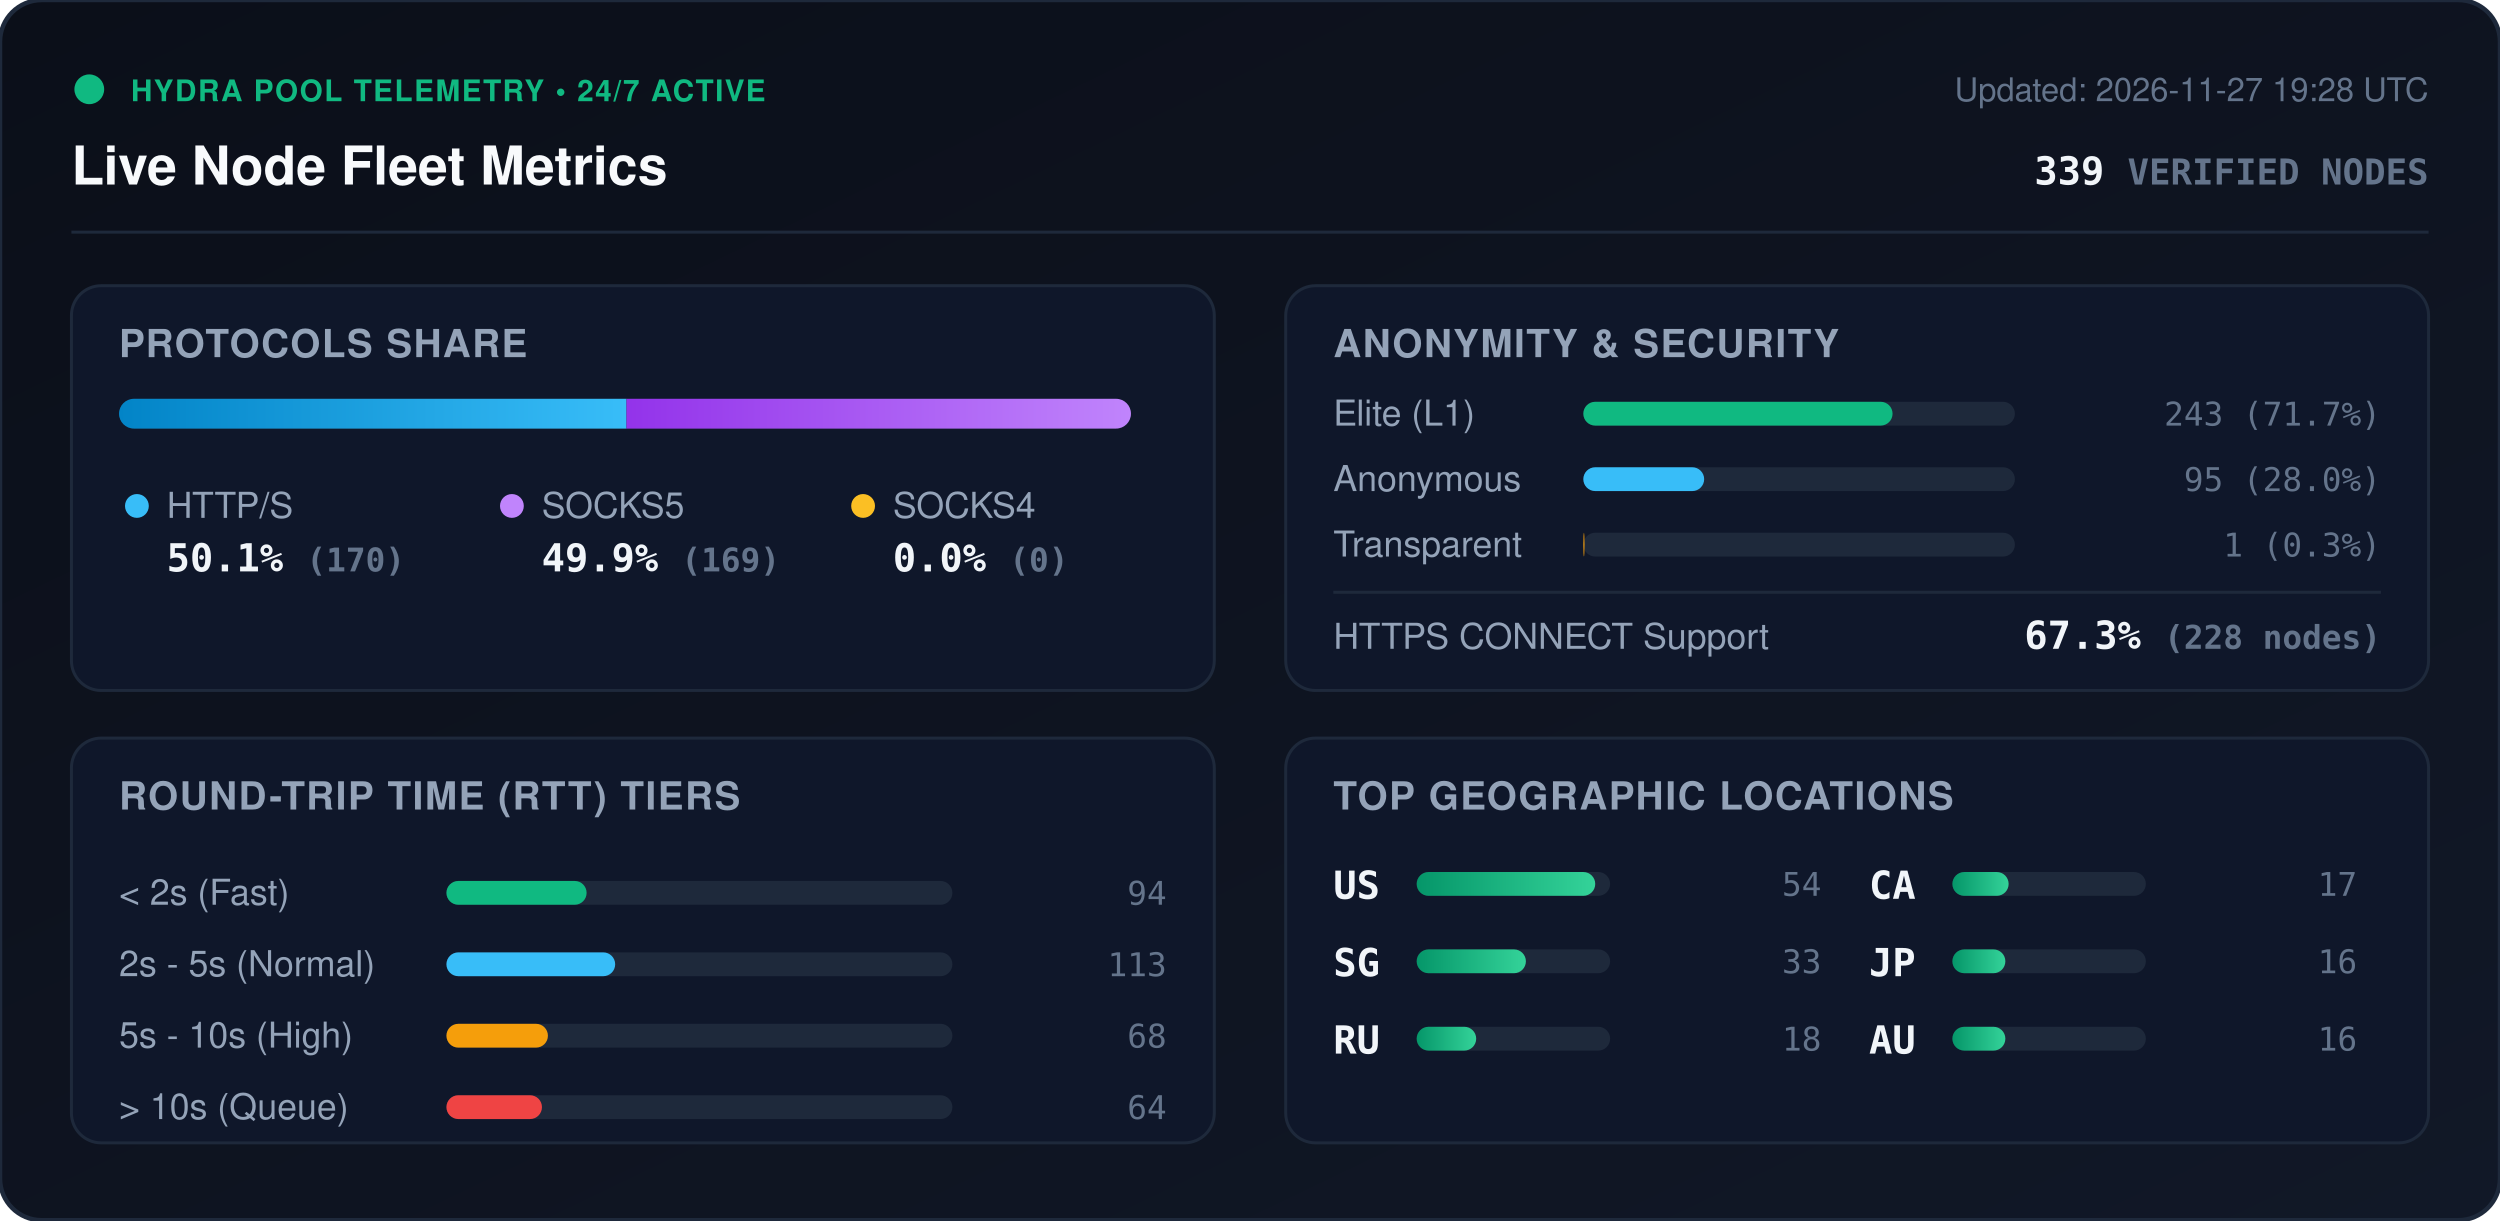
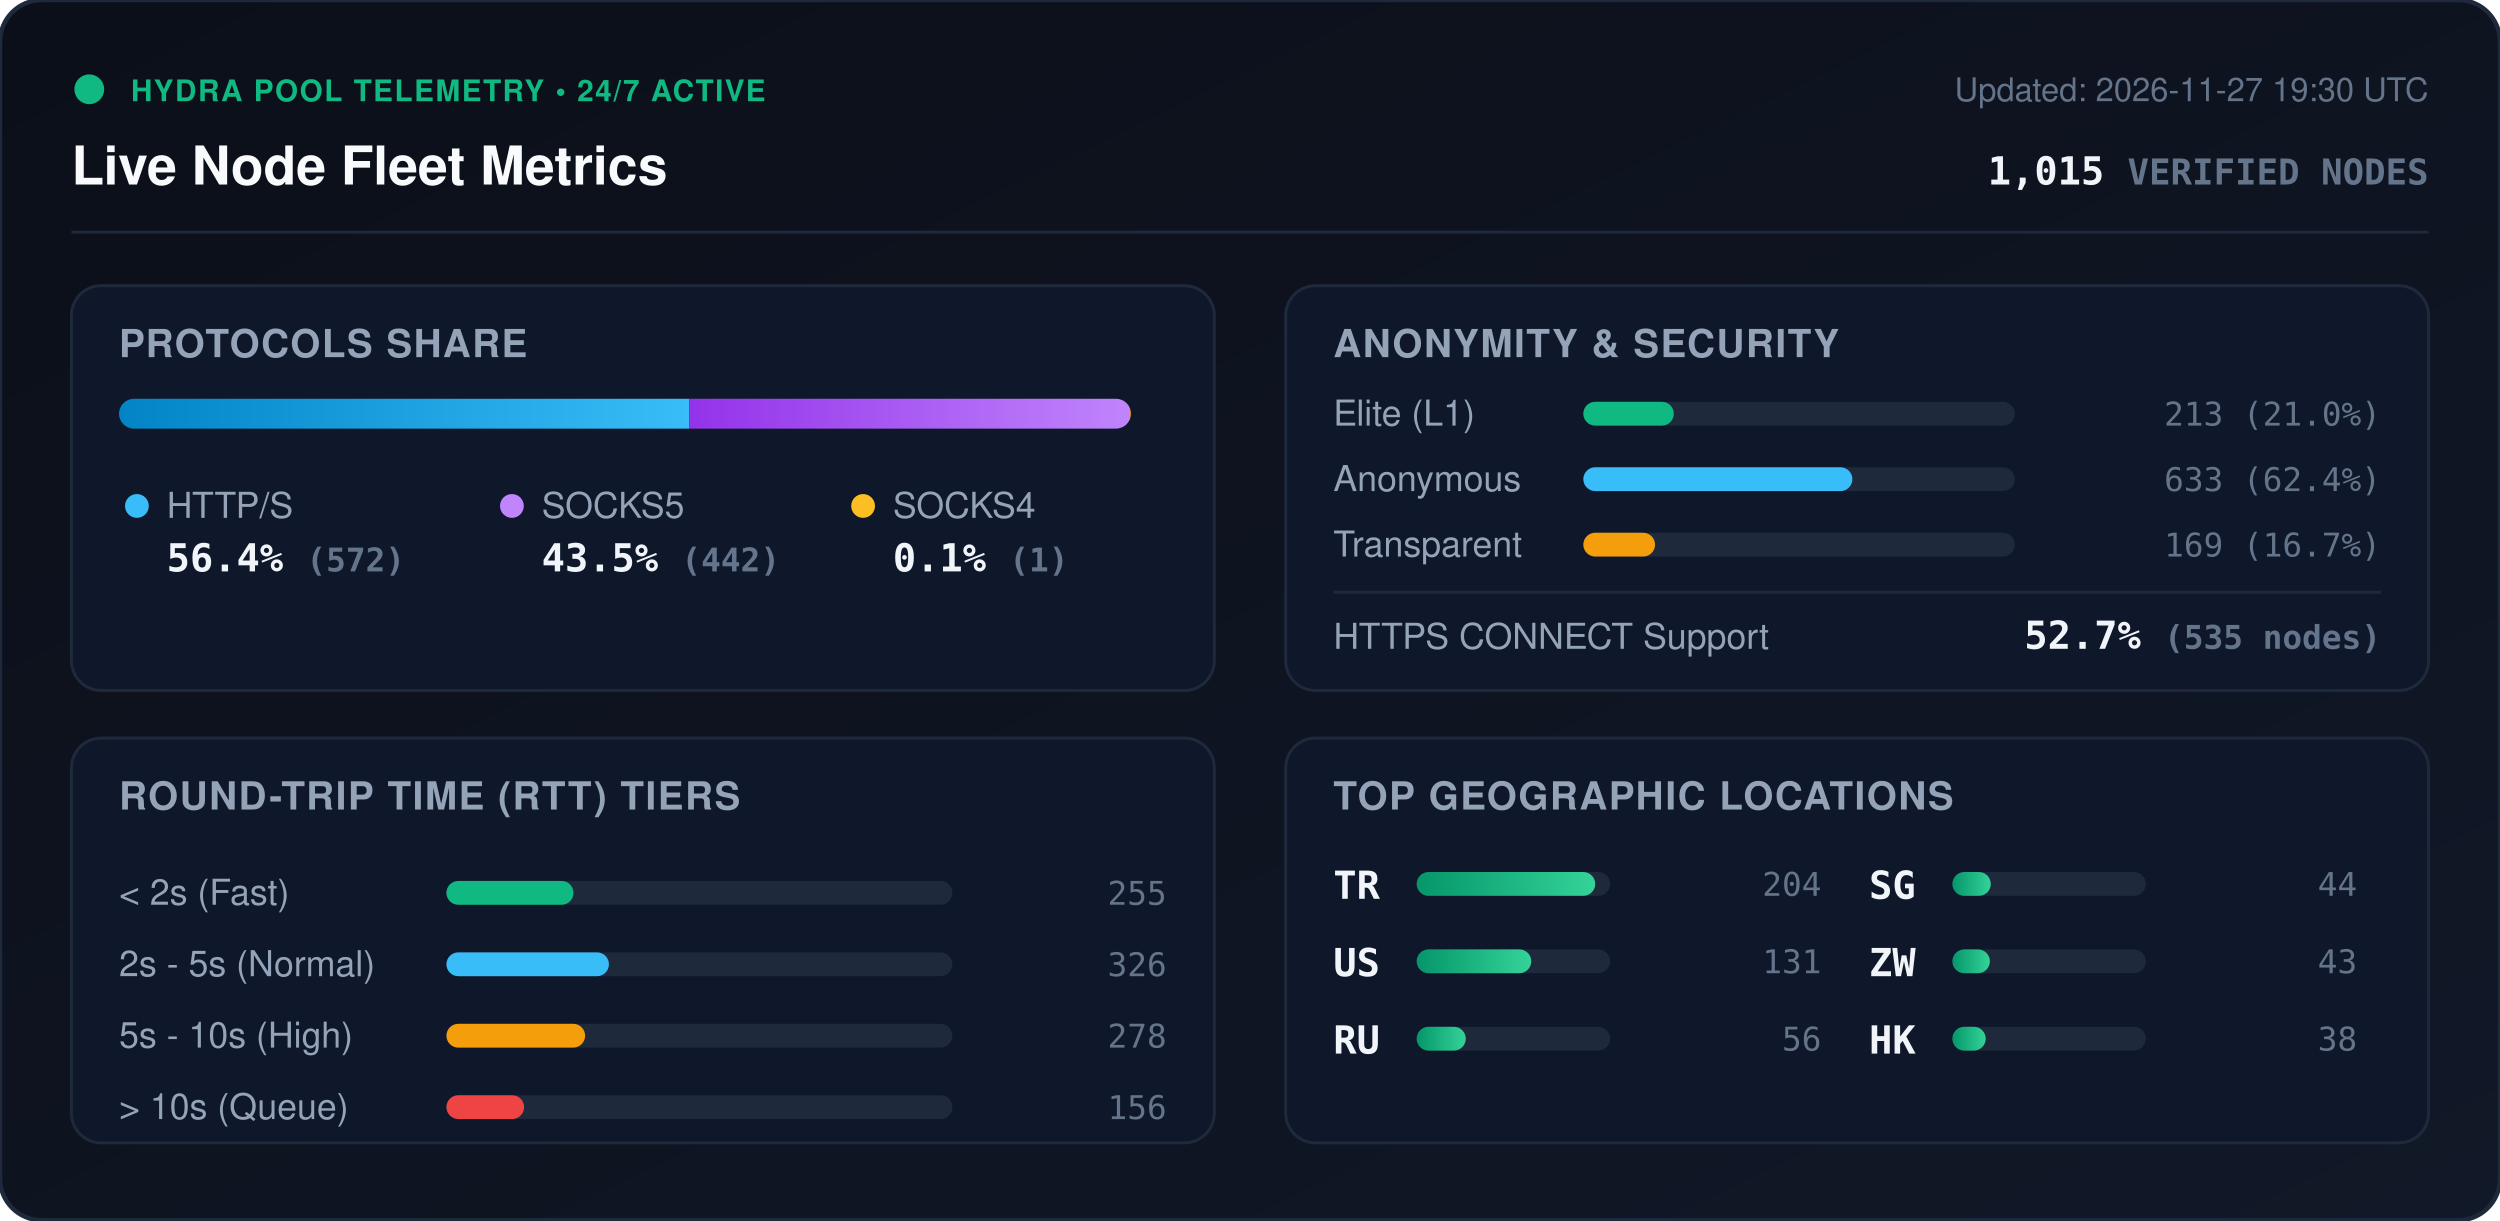
<svg xmlns="http://www.w3.org/2000/svg" viewBox="0 0 840 410" width="840" height="410" style="max-width: 100%; height: auto;">
  <defs>
    <linearGradient id="bg" x1="0%" y1="0%" x2="100%" y2="100%">
      <stop offset="0%" stop-color="#0b0f19" />
      <stop offset="100%" stop-color="#111827" />
    </linearGradient>
    <linearGradient id="bar-http" x1="0%" y1="0%" x2="100%" y2="0%">
      <stop offset="0%" stop-color="#0284c7" />
      <stop offset="100%" stop-color="#38bdf8" />
    </linearGradient>
    <linearGradient id="bar-socks5" x1="0%" y1="0%" x2="100%" y2="0%">
      <stop offset="0%" stop-color="#9333ea" />
      <stop offset="100%" stop-color="#c084fc" />
    </linearGradient>
    <linearGradient id="bar-socks4" x1="0%" y1="0%" x2="100%" y2="0%">
      <stop offset="0%" stop-color="#d97706" />
      <stop offset="100%" stop-color="#fbbf24" />
    </linearGradient>
    <linearGradient id="bar-green" x1="0%" y1="0%" x2="100%" y2="0%">
      <stop offset="0%" stop-color="#059669" />
      <stop offset="100%" stop-color="#34d399" />
    </linearGradient>
    <clipPath id="prog-track-clip">
      <rect width="340.0" height="10" rx="5" />
    </clipPath>
    <style>
      .title { font: 700 18px -apple-system, BlinkMacSystemFont, 'Segoe UI', Helvetica, Arial, sans-serif; fill: #f8fafc; }
      .sub { font: 500 11px -apple-system, BlinkMacSystemFont, 'Segoe UI', Helvetica, Arial, sans-serif; fill: #64748b; }
      .section-hdr { font: 600 13px -apple-system, BlinkMacSystemFont, 'Segoe UI', Helvetica, Arial, sans-serif; fill: #94a3b8; letter-spacing: 0.5px; }
      .metric-val { font: 700 13px -apple-system, BlinkMacSystemFont, 'Segoe UI', Helvetica, Arial, sans-serif; fill: #f1f5f9; }
      .metric-lbl { font: 500 12px -apple-system, BlinkMacSystemFont, 'Segoe UI', Helvetica, Arial, sans-serif; fill: #94a3b8; }
      .badge-txt { font: 700 10px -apple-system, BlinkMacSystemFont, 'Segoe UI', Helvetica, Arial, sans-serif; fill: #10b981; letter-spacing: 0.5px; }
      .mono { font-family: ui-monospace, SFMono-Regular, Menlo, Monaco, Consolas, monospace; }
      .pulse { animation: beacon 2s infinite ease-in-out; }
      @keyframes beacon { 0%, 100% { opacity: 1; } 50% { opacity: 0.35; } }
    </style>
  </defs>
  <rect width="840" height="410" rx="14" fill="url(#bg)" stroke="#1e293b" stroke-width="1.5" />
  <g transform="translate(24, 24)">
    <circle cx="6" cy="6" r="5" fill="#10b981" class="pulse" />
    <text x="20" y="10" class="badge-txt">HYDRA POOL TELEMETRY • 24/7 ACTIVE</text>
    <text x="0" y="38" class="title">Live Node Fleet Metrics</text>
-     <text x="792" y="10" text-anchor="end" class="sub">Updated: 2026-11-27 19:28 UTC</text>
-     <text x="792" y="38" text-anchor="end" class="metric-val mono" fill="#38bdf8">339 <tspan font-size="12" fill="#64748b">VERIFIED NODES</tspan>
+     <text x="792" y="10" text-anchor="end" class="sub">Updated: 2026-11-27 19:30 UTC</text>
+     <text x="792" y="38" text-anchor="end" class="metric-val mono" fill="#38bdf8">1,015 <tspan font-size="12" fill="#64748b">VERIFIED NODES</tspan>
    </text>
  </g>
  <line x1="24" y1="78" x2="816" y2="78" stroke="#1e293b" stroke-width="1" />
  <g transform="translate(24, 96)">
    <rect width="384" height="136" rx="10" fill="#0f172a" stroke="#1e293b" />
    <text x="16" y="24" class="section-hdr">PROTOCOLS SHARE</text>
    <g transform="translate(16, 38)">
      <rect width="340.0" height="10" rx="5" fill="#1e293b" />
      <g clip-path="url(#prog-track-clip)">
-         <rect x="0" width="170.5" height="10" fill="url(#bar-http)" />
-         <rect x="170.5" width="169.5" height="10" fill="url(#bar-socks5)" />
-         <rect x="340.0" width="0.0" height="10" fill="url(#bar-socks4)" />
+         <rect x="0" width="191.6" height="10" fill="url(#bar-http)" />
+         <rect x="191.6" width="148.1" height="10" fill="url(#bar-socks5)" />
+         <rect x="339.7" width="0.3" height="10" fill="url(#bar-socks4)" />
      </g>
    </g>
    <g transform="translate(16, 68)">
      <circle cx="6" cy="6" r="4" fill="#38bdf8" />
      <text x="16" y="10" class="metric-lbl">HTTP/S</text>
-       <text x="16" y="28" class="metric-val mono">50.1% <tspan font-size="11" fill="#64748b">(170)</tspan>
+       <text x="16" y="28" class="metric-val mono">56.4% <tspan font-size="11" fill="#64748b">(572)</tspan>
      </text>
      <circle cx="132" cy="6" r="4" fill="#c084fc" />
      <text x="142" y="10" class="metric-lbl">SOCKS5</text>
-       <text x="142" y="28" class="metric-val mono">49.9% <tspan font-size="11" fill="#64748b">(169)</tspan>
+       <text x="142" y="28" class="metric-val mono">43.5% <tspan font-size="11" fill="#64748b">(442)</tspan>
      </text>
      <circle cx="250" cy="6" r="4" fill="#fbbf24" />
      <text x="260" y="10" class="metric-lbl">SOCKS4</text>
-       <text x="260" y="28" class="metric-val mono">0.0% <tspan font-size="11" fill="#64748b">(0)</tspan>
+       <text x="260" y="28" class="metric-val mono">0.1% <tspan font-size="11" fill="#64748b">(1)</tspan>
      </text>
    </g>
  </g>
  <g transform="translate(432, 96)">
    <rect width="384" height="136" rx="10" fill="#0f172a" stroke="#1e293b" />
    <text x="16" y="24" class="section-hdr">ANONYMITY &amp; SECURITY</text>
    <text x="16" y="47" class="metric-lbl">Elite (L1)</text>
    <rect x="100" y="39" width="145.0" height="8" rx="4" fill="#1e293b" />
-     <rect x="100" y="39" width="103.9" height="8" rx="4" fill="#10b981" />
-     <text x="368" y="47" text-anchor="end" class="mono sub" fill="#e2e8f0">243 (71.7%)</text>
+     <rect x="100" y="39" width="30.4" height="8" rx="4" fill="#10b981" />
+     <text x="368" y="47" text-anchor="end" class="mono sub" fill="#e2e8f0">213 (21.0%)</text>
    <text x="16" y="69" class="metric-lbl">Anonymous</text>
    <rect x="100" y="61" width="145.0" height="8" rx="4" fill="#1e293b" />
-     <rect x="100" y="61" width="40.6" height="8" rx="4" fill="#38bdf8" />
-     <text x="368" y="69" text-anchor="end" class="mono sub" fill="#e2e8f0">95 (28.0%)</text>
+     <rect x="100" y="61" width="90.4" height="8" rx="4" fill="#38bdf8" />
+     <text x="368" y="69" text-anchor="end" class="mono sub" fill="#e2e8f0">633 (62.4%)</text>
    <text x="16" y="91" class="metric-lbl">Transparent</text>
    <rect x="100" y="83" width="145.0" height="8" rx="4" fill="#1e293b" />
-     <rect x="100" y="83" width="0.4" height="8" rx="4" fill="#f59e0b" />
-     <text x="368" y="91" text-anchor="end" class="mono sub" fill="#e2e8f0">1 (0.3%)</text>
+     <rect x="100" y="83" width="24.1" height="8" rx="4" fill="#f59e0b" />
+     <text x="368" y="91" text-anchor="end" class="mono sub" fill="#e2e8f0">169 (16.7%)</text>
    <line x1="16" y1="103" x2="368" y2="103" stroke="#1e293b" stroke-width="1" />
    <text x="16" y="122" class="metric-lbl">HTTPS CONNECT Support</text>
-     <text x="368" y="122" text-anchor="end" class="metric-val mono" fill="#34d399">67.3% <tspan font-size="11" fill="#64748b">(228 nodes)</tspan>
+     <text x="368" y="122" text-anchor="end" class="metric-val mono" fill="#34d399">52.7% <tspan font-size="11" fill="#64748b">(535 nodes)</tspan>
    </text>
  </g>
  <g transform="translate(24, 248)">
    <rect width="384" height="136" rx="10" fill="#0f172a" stroke="#1e293b" />
    <text x="16" y="24" class="section-hdr">ROUND-TRIP TIME (RTT) TIERS</text>
    <g transform="translate(16, 42)">
      <text x="0" y="14" class="metric-lbl">&lt; 2s (Fast)</text>
      <rect x="110" y="6" width="170" height="8" rx="4" fill="#1e293b" />
-       <rect x="110" y="6" width="47.1" height="8" rx="4" fill="#10b981" />
-       <text x="352" y="14" text-anchor="end" class="mono sub">94</text>
+       <rect x="110" y="6" width="42.7" height="8" rx="4" fill="#10b981" />
+       <text x="352" y="14" text-anchor="end" class="mono sub">255</text>
      <text x="0" y="38" class="metric-lbl">2s - 5s (Normal)</text>
      <rect x="110" y="30" width="170" height="8" rx="4" fill="#1e293b" />
-       <rect x="110" y="30" width="56.7" height="8" rx="4" fill="#38bdf8" />
-       <text x="352" y="38" text-anchor="end" class="mono sub">113</text>
+       <rect x="110" y="30" width="54.6" height="8" rx="4" fill="#38bdf8" />
+       <text x="352" y="38" text-anchor="end" class="mono sub">326</text>
      <text x="0" y="62" class="metric-lbl">5s - 10s (High)</text>
      <rect x="110" y="54" width="170" height="8" rx="4" fill="#1e293b" />
-       <rect x="110" y="54" width="34.1" height="8" rx="4" fill="#f59e0b" />
-       <text x="352" y="62" text-anchor="end" class="mono sub">68</text>
+       <rect x="110" y="54" width="46.6" height="8" rx="4" fill="#f59e0b" />
+       <text x="352" y="62" text-anchor="end" class="mono sub">278</text>
      <text x="0" y="86" class="metric-lbl">&gt; 10s (Queue)</text>
      <rect x="110" y="78" width="170" height="8" rx="4" fill="#1e293b" />
-       <rect x="110" y="78" width="32.1" height="8" rx="4" fill="#ef4444" />
-       <text x="352" y="86" text-anchor="end" class="mono sub">64</text>
+       <rect x="110" y="78" width="26.1" height="8" rx="4" fill="#ef4444" />
+       <text x="352" y="86" text-anchor="end" class="mono sub">156</text>
    </g>
  </g>
  <g transform="translate(432, 248)">
    <rect width="384" height="136" rx="10" fill="#0f172a" stroke="#1e293b" />
    <text x="16" y="24" class="section-hdr">TOP GEOGRAPHIC LOCATIONS</text>
    <g transform="translate(16, 42)">
      <g transform="translate(0, 0)">
+         <text x="0" y="12" class="mono metric-val" font-size="12">TR</text>
+         <rect x="28" y="3" width="65" height="8" rx="4" fill="#1e293b" />
+         <rect x="28" y="3" width="60.0" height="8" rx="4" fill="url(#bar-green)" />
+         <text x="164" y="11" text-anchor="end" class="mono sub">204</text>
+       </g>
+       <g transform="translate(0, 26)">
        <text x="0" y="12" class="mono metric-val" font-size="12">US</text>
        <rect x="28" y="3" width="65" height="8" rx="4" fill="#1e293b" />
-         <rect x="28" y="3" width="60.0" height="8" rx="4" fill="url(#bar-green)" />
-         <text x="164" y="11" text-anchor="end" class="mono sub">54</text>
-       </g>
-       <g transform="translate(0, 26)">
-         <text x="0" y="12" class="mono metric-val" font-size="12">SG</text>
-         <rect x="28" y="3" width="65" height="8" rx="4" fill="#1e293b" />
-         <rect x="28" y="3" width="36.7" height="8" rx="4" fill="url(#bar-green)" />
-         <text x="164" y="11" text-anchor="end" class="mono sub">33</text>
+         <rect x="28" y="3" width="38.5" height="8" rx="4" fill="url(#bar-green)" />
+         <text x="164" y="11" text-anchor="end" class="mono sub">131</text>
      </g>
      <g transform="translate(0, 52)">
        <text x="0" y="12" class="mono metric-val" font-size="12">RU</text>
        <rect x="28" y="3" width="65" height="8" rx="4" fill="#1e293b" />
-         <rect x="28" y="3" width="20.0" height="8" rx="4" fill="url(#bar-green)" />
-         <text x="164" y="11" text-anchor="end" class="mono sub">18</text>
+         <rect x="28" y="3" width="16.5" height="8" rx="4" fill="url(#bar-green)" />
+         <text x="164" y="11" text-anchor="end" class="mono sub">56</text>
      </g>
      <g transform="translate(180, 0)">
-         <text x="0" y="12" class="mono metric-val" font-size="12">CA</text>
+         <text x="0" y="12" class="mono metric-val" font-size="12">SG</text>
        <rect x="28" y="3" width="65" height="8" rx="4" fill="#1e293b" />
-         <rect x="28" y="3" width="18.9" height="8" rx="4" fill="url(#bar-green)" />
-         <text x="164" y="11" text-anchor="end" class="mono sub">17</text>
+         <rect x="28" y="3" width="12.9" height="8" rx="4" fill="url(#bar-green)" />
+         <text x="164" y="11" text-anchor="end" class="mono sub">44</text>
      </g>
      <g transform="translate(180, 26)">
-         <text x="0" y="12" class="mono metric-val" font-size="12">JP</text>
+         <text x="0" y="12" class="mono metric-val" font-size="12">ZW</text>
        <rect x="28" y="3" width="65" height="8" rx="4" fill="#1e293b" />
-         <rect x="28" y="3" width="17.8" height="8" rx="4" fill="url(#bar-green)" />
-         <text x="164" y="11" text-anchor="end" class="mono sub">16</text>
+         <rect x="28" y="3" width="12.6" height="8" rx="4" fill="url(#bar-green)" />
+         <text x="164" y="11" text-anchor="end" class="mono sub">43</text>
      </g>
      <g transform="translate(180, 52)">
-         <text x="0" y="12" class="mono metric-val" font-size="12">AU</text>
+         <text x="0" y="12" class="mono metric-val" font-size="12">HK</text>
        <rect x="28" y="3" width="65" height="8" rx="4" fill="#1e293b" />
-         <rect x="28" y="3" width="17.8" height="8" rx="4" fill="url(#bar-green)" />
-         <text x="164" y="11" text-anchor="end" class="mono sub">16</text>
+         <rect x="28" y="3" width="11.2" height="8" rx="4" fill="url(#bar-green)" />
+         <text x="164" y="11" text-anchor="end" class="mono sub">38</text>
      </g>
    </g>
  </g>
</svg>
